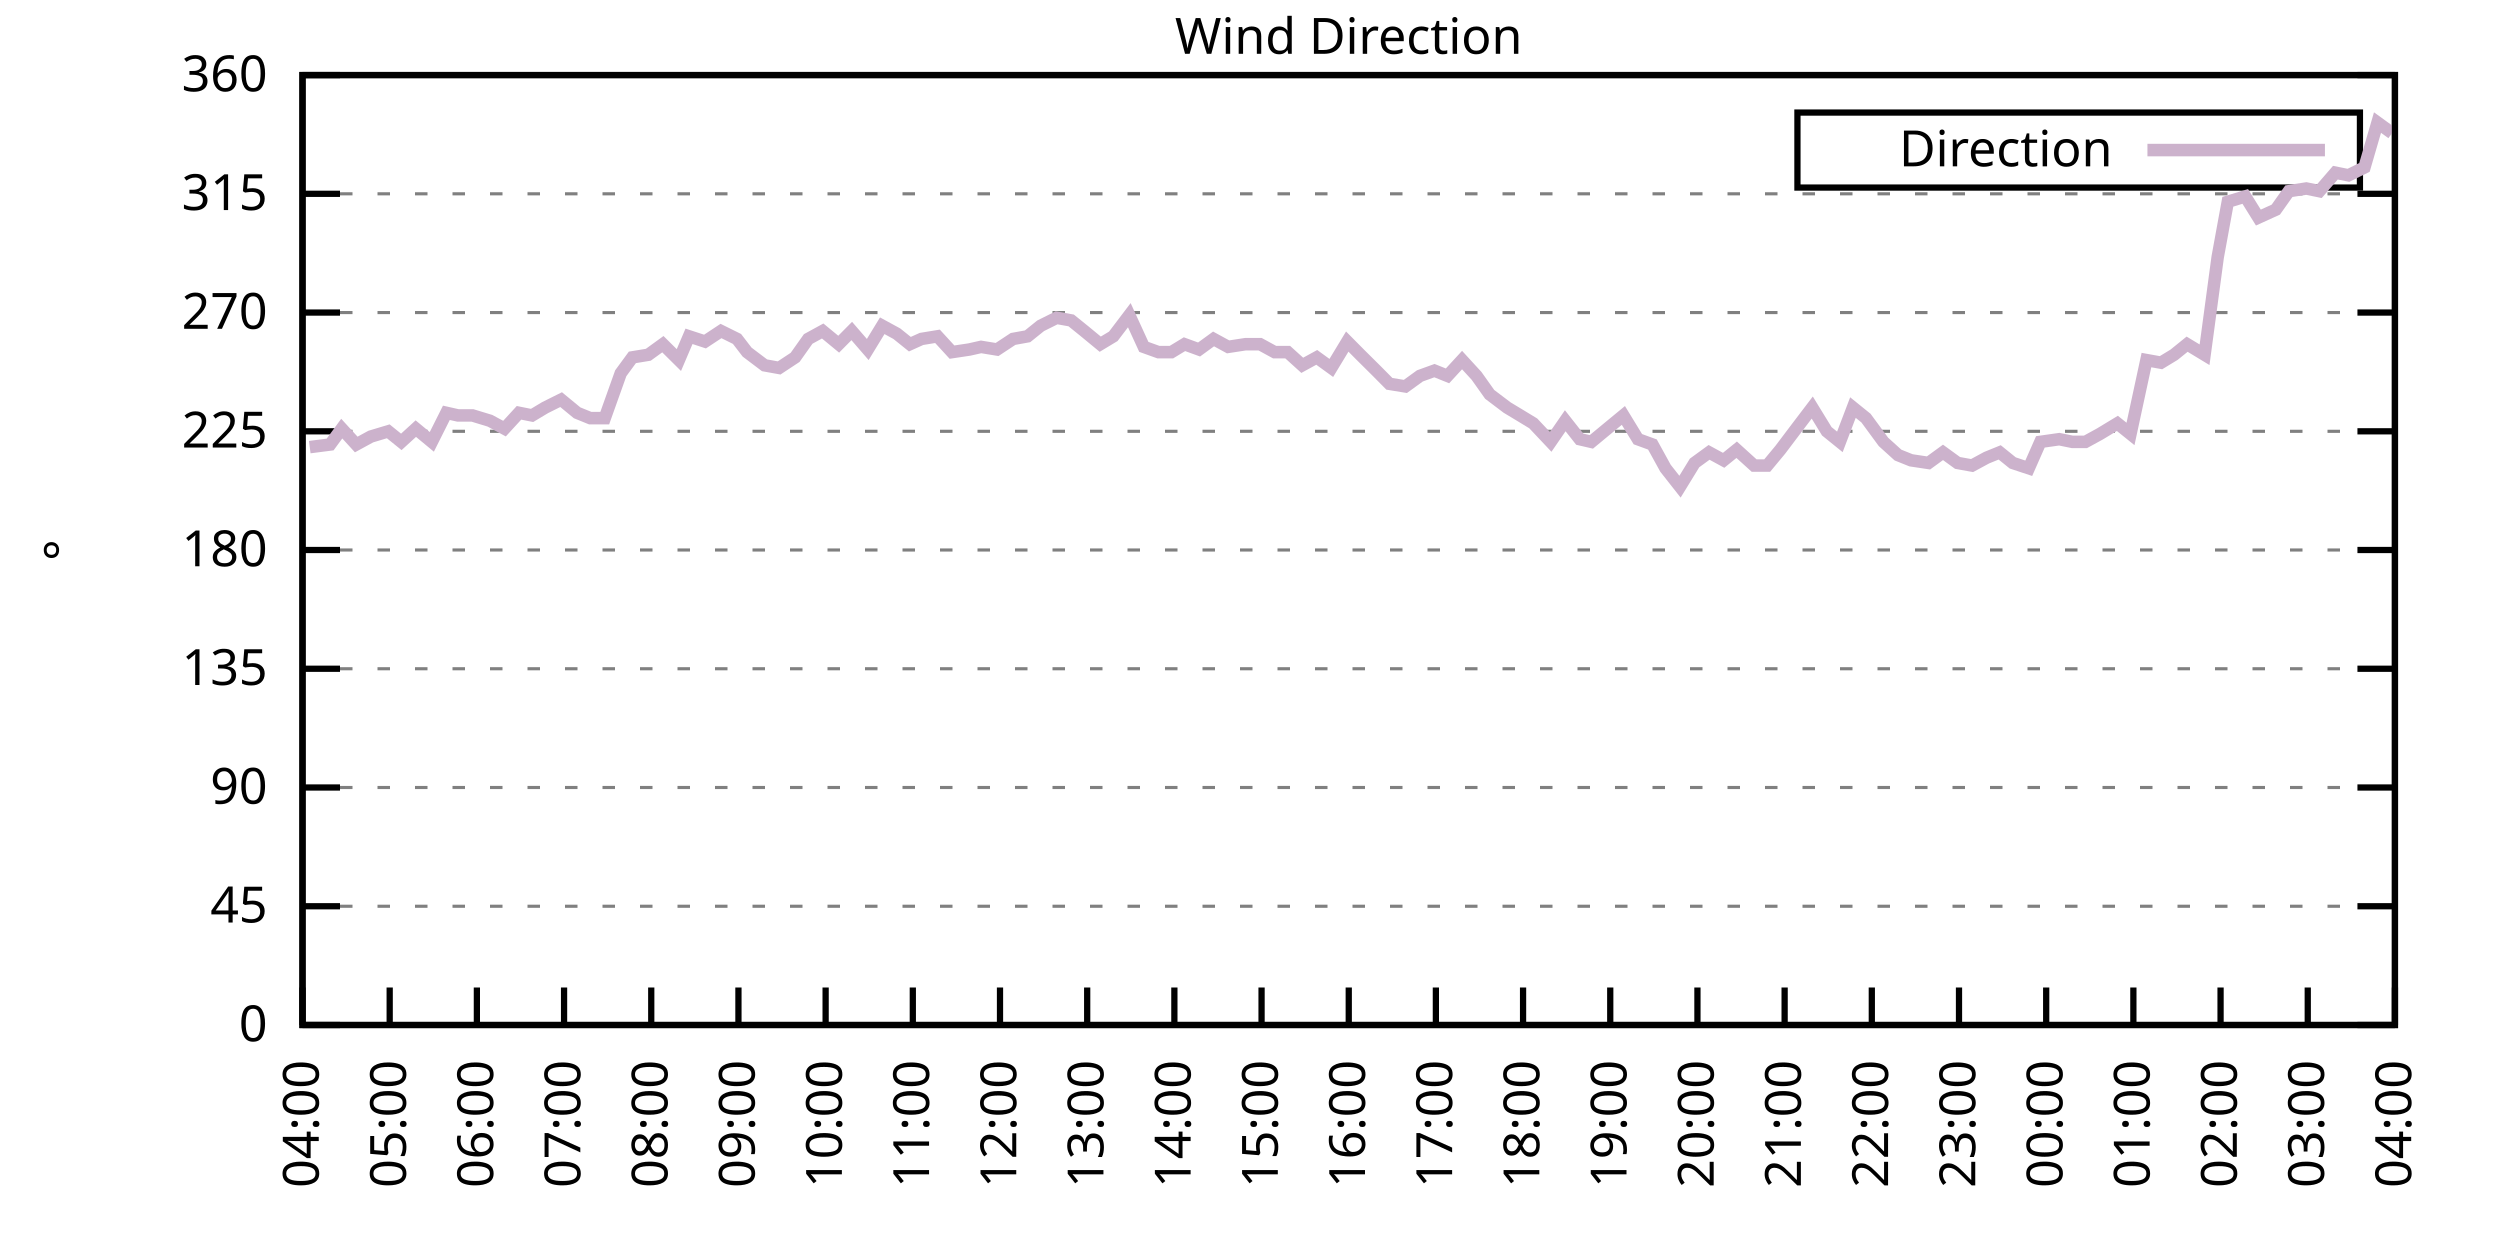
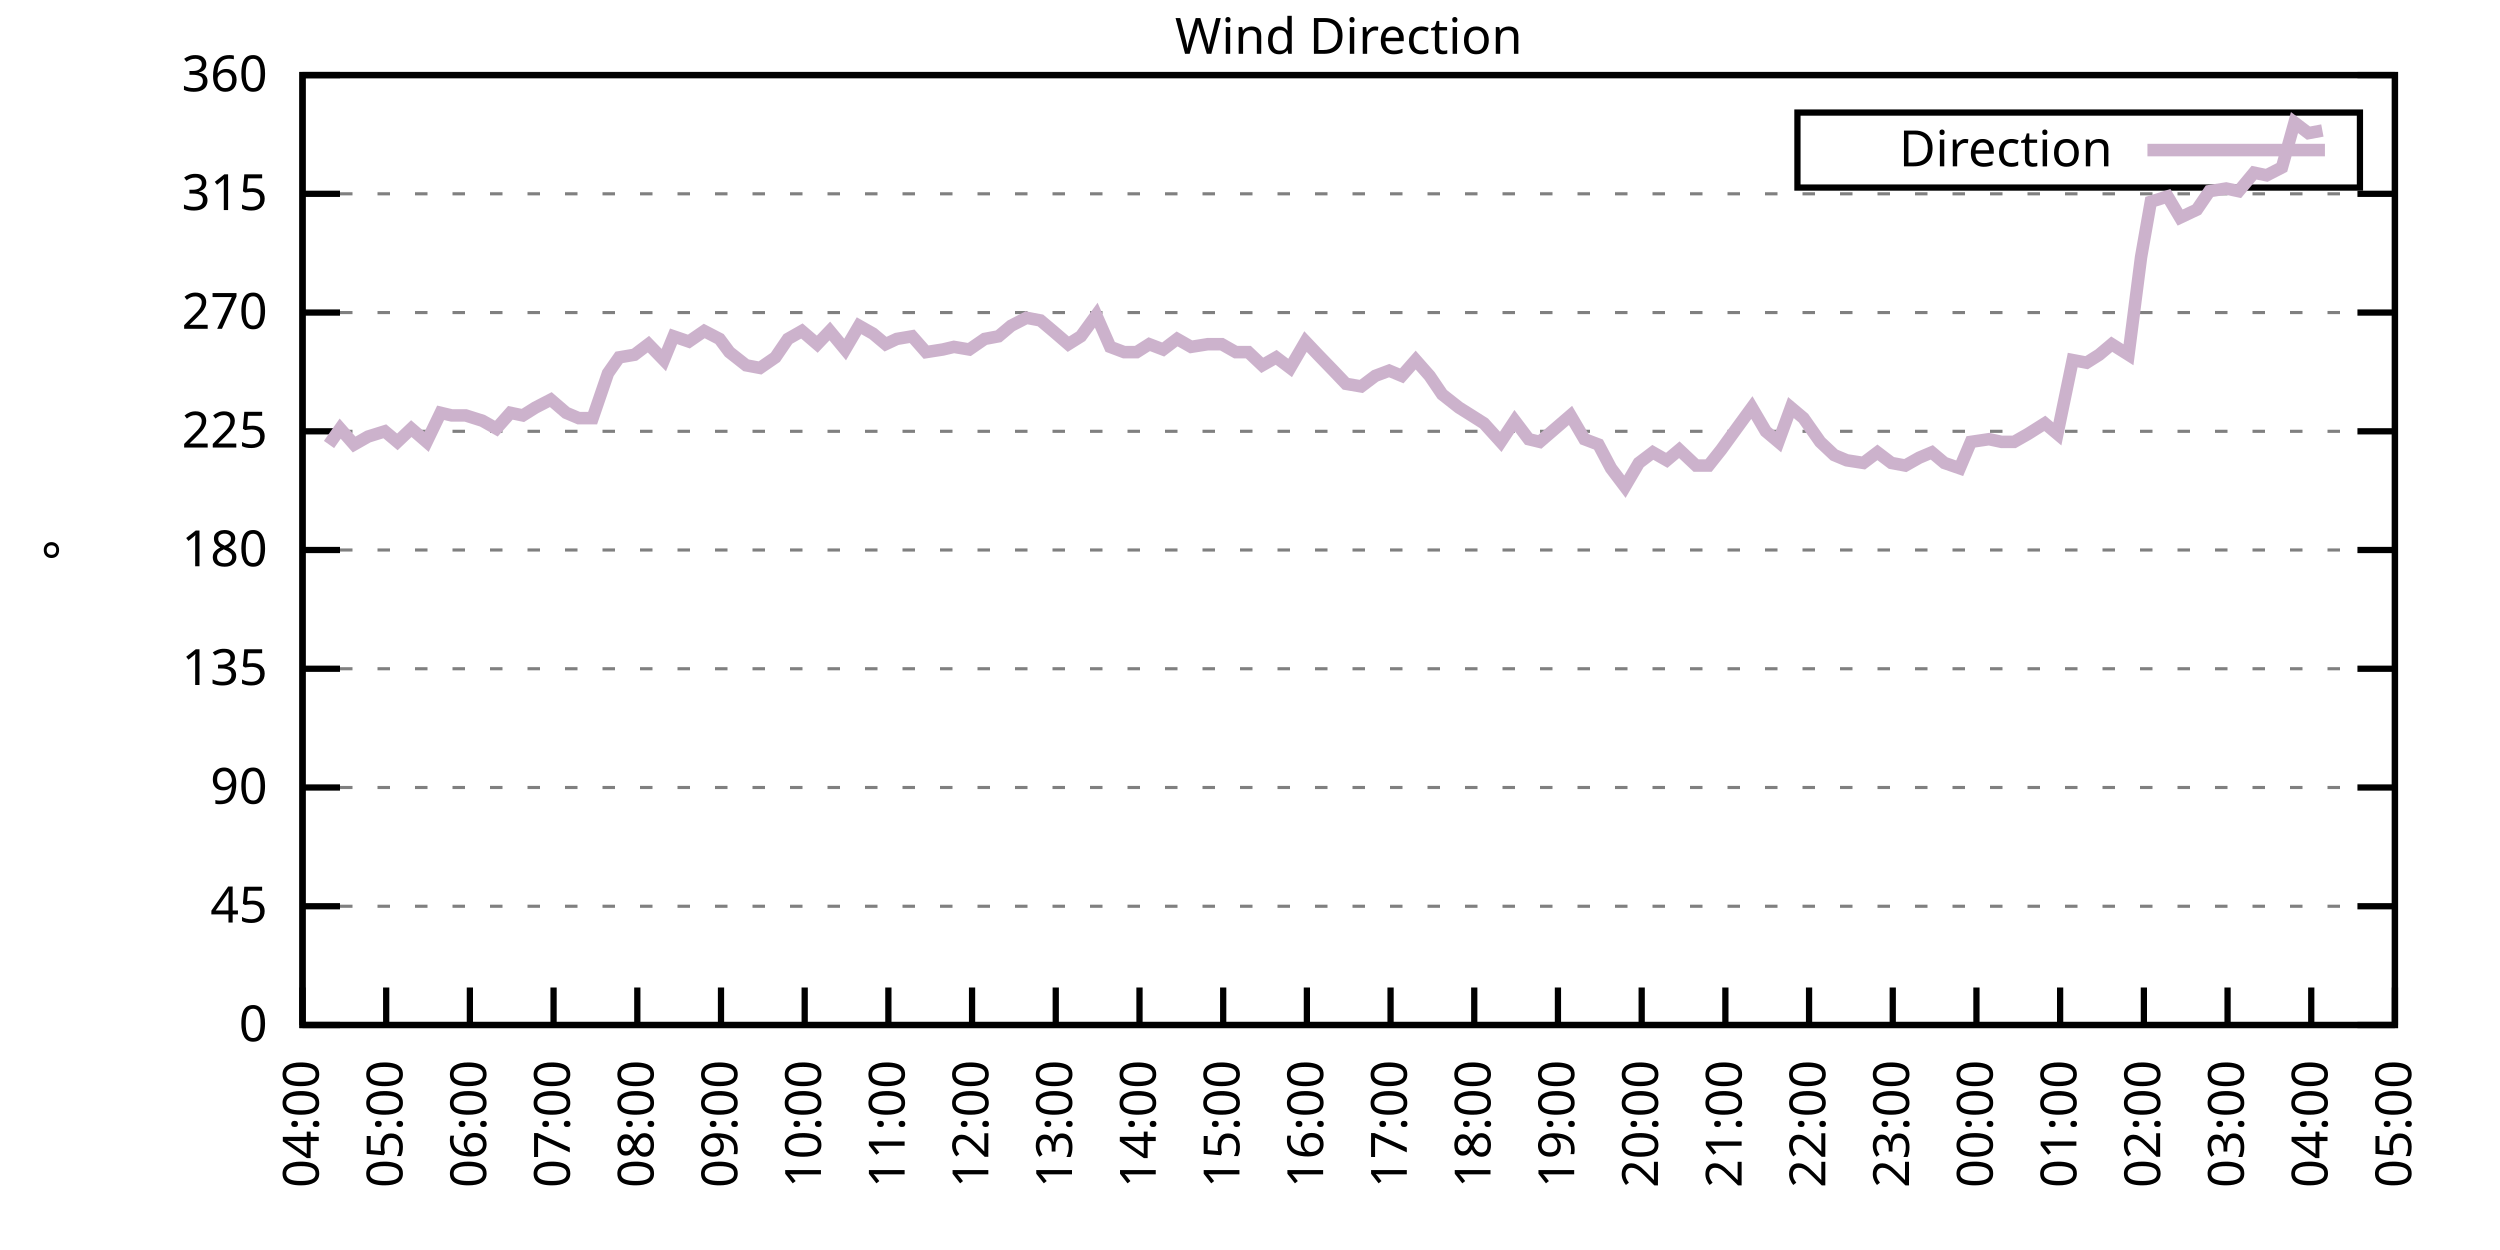
<svg xmlns="http://www.w3.org/2000/svg" xmlns:xlink="http://www.w3.org/1999/xlink" width="400" height="200" viewBox="0 0 400 200">
  <g id="gnuplot_canvas">
    <rect x="0" y="0" width="400" height="200" fill="none" />
    <defs>
      <circle id="gpDot" r="0.5" stroke-width="0.5" stroke="currentColor" />
      <path id="gpPt0" stroke-width="0.333" stroke="currentColor" d="M-1,0 h2 M0,-1 v2" />
      <path id="gpPt1" stroke-width="0.333" stroke="currentColor" d="M-1,-1 L1,1 M1,-1 L-1,1" />
      <path id="gpPt2" stroke-width="0.333" stroke="currentColor" d="M-1,0 L1,0 M0,-1 L0,1 M-1,-1 L1,1 M-1,1 L1,-1" />
      <rect id="gpPt3" stroke-width="0.333" stroke="currentColor" x="-1" y="-1" width="2" height="2" />
      <rect id="gpPt4" stroke-width="0.333" stroke="currentColor" fill="currentColor" x="-1" y="-1" width="2" height="2" />
      <circle id="gpPt5" stroke-width="0.333" stroke="currentColor" cx="0" cy="0" r="1" />
      <use xlink:href="#gpPt5" id="gpPt6" fill="currentColor" stroke="none" />
      <path id="gpPt7" stroke-width="0.333" stroke="currentColor" d="M0,-1.33 L-1.33,0.67 L1.33,0.67 z" />
      <use xlink:href="#gpPt7" id="gpPt8" fill="currentColor" stroke="none" />
      <use xlink:href="#gpPt7" id="gpPt9" stroke="currentColor" transform="rotate(180)" />
      <use xlink:href="#gpPt9" id="gpPt10" fill="currentColor" stroke="none" />
      <use xlink:href="#gpPt3" id="gpPt11" stroke="currentColor" transform="rotate(45)" />
      <use xlink:href="#gpPt11" id="gpPt12" fill="currentColor" stroke="none" />
      <path id="gpPt13" stroke-width="0.333" stroke="currentColor" d="M0,1.330 L1.265,0.411 L0.782,-1.067 L-0.782,-1.076 L-1.265,0.411 z" />
      <use xlink:href="#gpPt13" id="gpPt14" fill="currentColor" stroke="none" />
      <filter id="textbox" filterUnits="objectBoundingBox" x="0" y="0" height="1" width="1">
        <feFlood flood-color="white" flood-opacity="1" result="bgnd" />
        <feComposite in="SourceGraphic" in2="bgnd" operator="atop" />
      </filter>
      <filter id="greybox" filterUnits="objectBoundingBox" x="0" y="0" height="1" width="1">
        <feFlood flood-color="lightgrey" flood-opacity="1" result="grey" />
        <feComposite in="SourceGraphic" in2="grey" operator="atop" />
      </filter>
    </defs>
    <g fill="none" color="white" stroke="currentColor" stroke-width="1.00" stroke-linecap="butt" stroke-linejoin="miter">
</g>
    <g fill="none" color="black" stroke="currentColor" stroke-width="1.00" stroke-linecap="butt" stroke-linejoin="miter">
      <g stroke="none" shape-rendering="crispEdges">
        <polygon fill="rgb(255, 255, 255)" points="48.40,164.00 383.18,164.00 383.18,12.02 48.40,12.02 " />
      </g>
    </g>
    <g fill="none" color="black" stroke="currentColor" stroke-width="1.00" stroke-linecap="butt" stroke-linejoin="miter">
</g>
    <g fill="none" color="black" stroke="black" stroke-width="0.50" stroke-linecap="butt" stroke-linejoin="miter">
</g>
    <g fill="none" color="gray" stroke="currentColor" stroke-width="0.50" stroke-linecap="butt" stroke-linejoin="miter">
      <path stroke="gray" stroke-dasharray="2,4" class="gridline" d="M48.40,164.00 L383.19,164.00  " />
    </g>
    <g fill="none" color="gray" stroke="gray" stroke-width="1.00" stroke-linecap="butt" stroke-linejoin="miter">
</g>
    <g fill="none" color="black" stroke="currentColor" stroke-width="1.00" stroke-linecap="butt" stroke-linejoin="miter">
      <path stroke="black" d="M48.40,164.00 L54.40,164.00 M383.19,164.00 L377.19,164.00  " />
      <g transform="translate(42.80,166.60)" stroke="none" fill="black" font-family="Sans" font-size="8.00" text-anchor="end">
        <text>
          <tspan font-family="Sans"> 0</tspan>
        </text>
      </g>
    </g>
    <g fill="none" color="black" stroke="currentColor" stroke-width="1.00" stroke-linecap="butt" stroke-linejoin="miter">
</g>
    <g fill="none" color="black" stroke="black" stroke-width="0.50" stroke-linecap="butt" stroke-linejoin="miter">
</g>
    <g fill="none" color="gray" stroke="currentColor" stroke-width="0.50" stroke-linecap="butt" stroke-linejoin="miter">
      <path stroke="gray" stroke-dasharray="2,4" class="gridline" d="M48.40,145.00 L383.19,145.00  " />
    </g>
    <g fill="none" color="gray" stroke="gray" stroke-width="1.00" stroke-linecap="butt" stroke-linejoin="miter">
</g>
    <g fill="none" color="black" stroke="currentColor" stroke-width="1.00" stroke-linecap="butt" stroke-linejoin="miter">
      <path stroke="black" d="M48.40,145.00 L54.40,145.00 M383.19,145.00 L377.19,145.00  " />
      <g transform="translate(42.80,147.60)" stroke="none" fill="black" font-family="Sans" font-size="8.00" text-anchor="end">
        <text>
          <tspan font-family="Sans"> 45</tspan>
        </text>
      </g>
    </g>
    <g fill="none" color="black" stroke="currentColor" stroke-width="1.00" stroke-linecap="butt" stroke-linejoin="miter">
</g>
    <g fill="none" color="black" stroke="black" stroke-width="0.50" stroke-linecap="butt" stroke-linejoin="miter">
</g>
    <g fill="none" color="gray" stroke="currentColor" stroke-width="0.50" stroke-linecap="butt" stroke-linejoin="miter">
      <path stroke="gray" stroke-dasharray="2,4" class="gridline" d="M48.40,126.00 L383.19,126.00  " />
    </g>
    <g fill="none" color="gray" stroke="gray" stroke-width="1.00" stroke-linecap="butt" stroke-linejoin="miter">
</g>
    <g fill="none" color="black" stroke="currentColor" stroke-width="1.00" stroke-linecap="butt" stroke-linejoin="miter">
      <path stroke="black" d="M48.40,126.00 L54.40,126.00 M383.19,126.00 L377.19,126.00  " />
      <g transform="translate(42.80,128.60)" stroke="none" fill="black" font-family="Sans" font-size="8.00" text-anchor="end">
        <text>
          <tspan font-family="Sans"> 90</tspan>
        </text>
      </g>
    </g>
    <g fill="none" color="black" stroke="currentColor" stroke-width="1.00" stroke-linecap="butt" stroke-linejoin="miter">
</g>
    <g fill="none" color="black" stroke="black" stroke-width="0.50" stroke-linecap="butt" stroke-linejoin="miter">
</g>
    <g fill="none" color="gray" stroke="currentColor" stroke-width="0.50" stroke-linecap="butt" stroke-linejoin="miter">
      <path stroke="gray" stroke-dasharray="2,4" class="gridline" d="M48.40,107.00 L383.19,107.00  " />
    </g>
    <g fill="none" color="gray" stroke="gray" stroke-width="1.00" stroke-linecap="butt" stroke-linejoin="miter">
</g>
    <g fill="none" color="black" stroke="currentColor" stroke-width="1.00" stroke-linecap="butt" stroke-linejoin="miter">
      <path stroke="black" d="M48.40,107.00 L54.40,107.00 M383.19,107.00 L377.19,107.00  " />
      <g transform="translate(42.80,109.60)" stroke="none" fill="black" font-family="Sans" font-size="8.00" text-anchor="end">
        <text>
          <tspan font-family="Sans"> 135</tspan>
        </text>
      </g>
    </g>
    <g fill="none" color="black" stroke="currentColor" stroke-width="1.00" stroke-linecap="butt" stroke-linejoin="miter">
</g>
    <g fill="none" color="black" stroke="black" stroke-width="0.50" stroke-linecap="butt" stroke-linejoin="miter">
</g>
    <g fill="none" color="gray" stroke="currentColor" stroke-width="0.50" stroke-linecap="butt" stroke-linejoin="miter">
      <path stroke="gray" stroke-dasharray="2,4" class="gridline" d="M48.40,88.00 L383.19,88.00  " />
    </g>
    <g fill="none" color="gray" stroke="gray" stroke-width="1.00" stroke-linecap="butt" stroke-linejoin="miter">
</g>
    <g fill="none" color="black" stroke="currentColor" stroke-width="1.00" stroke-linecap="butt" stroke-linejoin="miter">
      <path stroke="black" d="M48.40,88.00 L54.40,88.00 M383.19,88.00 L377.19,88.00  " />
      <g transform="translate(42.80,90.60)" stroke="none" fill="black" font-family="Sans" font-size="8.00" text-anchor="end">
        <text>
          <tspan font-family="Sans"> 180</tspan>
        </text>
      </g>
    </g>
    <g fill="none" color="black" stroke="currentColor" stroke-width="1.00" stroke-linecap="butt" stroke-linejoin="miter">
</g>
    <g fill="none" color="black" stroke="black" stroke-width="0.50" stroke-linecap="butt" stroke-linejoin="miter">
</g>
    <g fill="none" color="gray" stroke="currentColor" stroke-width="0.50" stroke-linecap="butt" stroke-linejoin="miter">
      <path stroke="gray" stroke-dasharray="2,4" class="gridline" d="M48.40,69.01 L383.19,69.01  " />
    </g>
    <g fill="none" color="gray" stroke="gray" stroke-width="1.00" stroke-linecap="butt" stroke-linejoin="miter">
</g>
    <g fill="none" color="black" stroke="currentColor" stroke-width="1.00" stroke-linecap="butt" stroke-linejoin="miter">
      <path stroke="black" d="M48.40,69.01 L54.40,69.01 M383.19,69.01 L377.19,69.01  " />
      <g transform="translate(42.80,71.61)" stroke="none" fill="black" font-family="Sans" font-size="8.00" text-anchor="end">
        <text>
          <tspan font-family="Sans"> 225</tspan>
        </text>
      </g>
    </g>
    <g fill="none" color="black" stroke="currentColor" stroke-width="1.00" stroke-linecap="butt" stroke-linejoin="miter">
</g>
    <g fill="none" color="black" stroke="black" stroke-width="0.50" stroke-linecap="butt" stroke-linejoin="miter">
</g>
    <g fill="none" color="gray" stroke="currentColor" stroke-width="0.50" stroke-linecap="butt" stroke-linejoin="miter">
      <path stroke="gray" stroke-dasharray="2,4" class="gridline" d="M48.40,50.01 L383.19,50.01  " />
    </g>
    <g fill="none" color="gray" stroke="gray" stroke-width="1.00" stroke-linecap="butt" stroke-linejoin="miter">
</g>
    <g fill="none" color="black" stroke="currentColor" stroke-width="1.00" stroke-linecap="butt" stroke-linejoin="miter">
      <path stroke="black" d="M48.40,50.01 L54.40,50.01 M383.19,50.01 L377.19,50.01  " />
      <g transform="translate(42.80,52.61)" stroke="none" fill="black" font-family="Sans" font-size="8.00" text-anchor="end">
        <text>
          <tspan font-family="Sans"> 270</tspan>
        </text>
      </g>
    </g>
    <g fill="none" color="black" stroke="currentColor" stroke-width="1.00" stroke-linecap="butt" stroke-linejoin="miter">
</g>
    <g fill="none" color="black" stroke="black" stroke-width="0.50" stroke-linecap="butt" stroke-linejoin="miter">
</g>
    <g fill="none" color="gray" stroke="currentColor" stroke-width="0.50" stroke-linecap="butt" stroke-linejoin="miter">
      <path stroke="gray" stroke-dasharray="2,4" class="gridline" d="M48.40,31.01 L383.19,31.01  " />
    </g>
    <g fill="none" color="gray" stroke="gray" stroke-width="1.00" stroke-linecap="butt" stroke-linejoin="miter">
</g>
    <g fill="none" color="black" stroke="currentColor" stroke-width="1.00" stroke-linecap="butt" stroke-linejoin="miter">
      <path stroke="black" d="M48.40,31.01 L54.40,31.01 M383.19,31.01 L377.19,31.01  " />
      <g transform="translate(42.80,33.61)" stroke="none" fill="black" font-family="Sans" font-size="8.00" text-anchor="end">
        <text>
          <tspan font-family="Sans"> 315</tspan>
        </text>
      </g>
    </g>
    <g fill="none" color="black" stroke="currentColor" stroke-width="1.00" stroke-linecap="butt" stroke-linejoin="miter">
</g>
    <g fill="none" color="black" stroke="black" stroke-width="0.50" stroke-linecap="butt" stroke-linejoin="miter">
</g>
    <g fill="none" color="gray" stroke="currentColor" stroke-width="0.50" stroke-linecap="butt" stroke-linejoin="miter">
      <path stroke="gray" stroke-dasharray="2,4" class="gridline" d="M48.40,12.01 L383.19,12.01  " />
    </g>
    <g fill="none" color="gray" stroke="gray" stroke-width="1.00" stroke-linecap="butt" stroke-linejoin="miter">
</g>
    <g fill="none" color="black" stroke="currentColor" stroke-width="1.00" stroke-linecap="butt" stroke-linejoin="miter">
      <path stroke="black" d="M48.40,12.01 L54.40,12.01 M383.19,12.01 L377.19,12.01  " />
      <g transform="translate(42.80,14.61)" stroke="none" fill="black" font-family="Sans" font-size="8.00" text-anchor="end">
        <text>
          <tspan font-family="Sans"> 360</tspan>
        </text>
      </g>
    </g>
    <g fill="none" color="black" stroke="currentColor" stroke-width="1.00" stroke-linecap="butt" stroke-linejoin="miter">
      <path stroke="black" d="M48.40,164.00 L48.40,158.00  " />
      <g transform="translate(51.00,169.60) rotate(270.00)" stroke="none" fill="black" font-family="Sans" font-size="8.00" text-anchor="end">
        <text>
          <tspan font-family="Sans">04:00</tspan>
        </text>
      </g>
    </g>
    <g fill="none" color="black" stroke="currentColor" stroke-width="1.00" stroke-linecap="butt" stroke-linejoin="miter">
-       <path stroke="black" d="M62.35,164.00 L62.35,158.00  " />
-       <g transform="translate(64.95,169.60) rotate(270.00)" stroke="none" fill="black" font-family="Sans" font-size="8.00" text-anchor="end">
+       <path stroke="black" d="M61.79,164.00 L61.79,158.00  " />
+       <g transform="translate(64.39,169.60) rotate(270.00)" stroke="none" fill="black" font-family="Sans" font-size="8.00" text-anchor="end">
        <text>
          <tspan font-family="Sans">05:00</tspan>
        </text>
      </g>
    </g>
    <g fill="none" color="black" stroke="currentColor" stroke-width="1.00" stroke-linecap="butt" stroke-linejoin="miter">
-       <path stroke="black" d="M76.30,164.00 L76.30,158.00  " />
-       <g transform="translate(78.90,169.60) rotate(270.00)" stroke="none" fill="black" font-family="Sans" font-size="8.00" text-anchor="end">
+       <path stroke="black" d="M75.18,164.00 L75.18,158.00  " />
+       <g transform="translate(77.78,169.60) rotate(270.00)" stroke="none" fill="black" font-family="Sans" font-size="8.00" text-anchor="end">
        <text>
          <tspan font-family="Sans">06:00</tspan>
        </text>
      </g>
    </g>
    <g fill="none" color="black" stroke="currentColor" stroke-width="1.00" stroke-linecap="butt" stroke-linejoin="miter">
-       <path stroke="black" d="M90.25,164.00 L90.25,158.00  " />
-       <g transform="translate(92.85,169.60) rotate(270.00)" stroke="none" fill="black" font-family="Sans" font-size="8.00" text-anchor="end">
+       <path stroke="black" d="M88.57,164.00 L88.57,158.00  " />
+       <g transform="translate(91.17,169.60) rotate(270.00)" stroke="none" fill="black" font-family="Sans" font-size="8.00" text-anchor="end">
        <text>
          <tspan font-family="Sans">07:00</tspan>
        </text>
      </g>
    </g>
    <g fill="none" color="black" stroke="currentColor" stroke-width="1.00" stroke-linecap="butt" stroke-linejoin="miter">
-       <path stroke="black" d="M104.20,164.00 L104.20,158.00  " />
-       <g transform="translate(106.80,169.60) rotate(270.00)" stroke="none" fill="black" font-family="Sans" font-size="8.00" text-anchor="end">
+       <path stroke="black" d="M101.97,164.00 L101.97,158.00  " />
+       <g transform="translate(104.57,169.60) rotate(270.00)" stroke="none" fill="black" font-family="Sans" font-size="8.00" text-anchor="end">
        <text>
          <tspan font-family="Sans">08:00</tspan>
        </text>
      </g>
    </g>
    <g fill="none" color="black" stroke="currentColor" stroke-width="1.00" stroke-linecap="butt" stroke-linejoin="miter">
-       <path stroke="black" d="M118.15,164.00 L118.15,158.00  " />
-       <g transform="translate(120.75,169.60) rotate(270.00)" stroke="none" fill="black" font-family="Sans" font-size="8.00" text-anchor="end">
+       <path stroke="black" d="M115.36,164.00 L115.36,158.00  " />
+       <g transform="translate(117.96,169.60) rotate(270.00)" stroke="none" fill="black" font-family="Sans" font-size="8.00" text-anchor="end">
        <text>
          <tspan font-family="Sans">09:00</tspan>
        </text>
      </g>
    </g>
    <g fill="none" color="black" stroke="currentColor" stroke-width="1.00" stroke-linecap="butt" stroke-linejoin="miter">
-       <path stroke="black" d="M132.10,164.00 L132.10,158.00  " />
-       <g transform="translate(134.70,169.60) rotate(270.00)" stroke="none" fill="black" font-family="Sans" font-size="8.00" text-anchor="end">
+       <path stroke="black" d="M128.75,164.00 L128.75,158.00  " />
+       <g transform="translate(131.35,169.60) rotate(270.00)" stroke="none" fill="black" font-family="Sans" font-size="8.00" text-anchor="end">
        <text>
          <tspan font-family="Sans">10:00</tspan>
        </text>
      </g>
    </g>
    <g fill="none" color="black" stroke="currentColor" stroke-width="1.00" stroke-linecap="butt" stroke-linejoin="miter">
-       <path stroke="black" d="M146.05,164.00 L146.05,158.00  " />
-       <g transform="translate(148.65,169.60) rotate(270.00)" stroke="none" fill="black" font-family="Sans" font-size="8.00" text-anchor="end">
+       <path stroke="black" d="M142.14,164.00 L142.14,158.00  " />
+       <g transform="translate(144.74,169.60) rotate(270.00)" stroke="none" fill="black" font-family="Sans" font-size="8.00" text-anchor="end">
        <text>
          <tspan font-family="Sans">11:00</tspan>
        </text>
      </g>
    </g>
    <g fill="none" color="black" stroke="currentColor" stroke-width="1.00" stroke-linecap="butt" stroke-linejoin="miter">
-       <path stroke="black" d="M160.00,164.00 L160.00,158.00  " />
-       <g transform="translate(162.60,169.60) rotate(270.00)" stroke="none" fill="black" font-family="Sans" font-size="8.00" text-anchor="end">
+       <path stroke="black" d="M155.53,164.00 L155.53,158.00  " />
+       <g transform="translate(158.13,169.60) rotate(270.00)" stroke="none" fill="black" font-family="Sans" font-size="8.00" text-anchor="end">
        <text>
          <tspan font-family="Sans">12:00</tspan>
        </text>
      </g>
    </g>
    <g fill="none" color="black" stroke="currentColor" stroke-width="1.00" stroke-linecap="butt" stroke-linejoin="miter">
-       <path stroke="black" d="M173.95,164.00 L173.95,158.00  " />
-       <g transform="translate(176.55,169.60) rotate(270.00)" stroke="none" fill="black" font-family="Sans" font-size="8.00" text-anchor="end">
+       <path stroke="black" d="M168.92,164.00 L168.92,158.00  " />
+       <g transform="translate(171.52,169.60) rotate(270.00)" stroke="none" fill="black" font-family="Sans" font-size="8.00" text-anchor="end">
        <text>
          <tspan font-family="Sans">13:00</tspan>
        </text>
      </g>
    </g>
    <g fill="none" color="black" stroke="currentColor" stroke-width="1.00" stroke-linecap="butt" stroke-linejoin="miter">
-       <path stroke="black" d="M187.90,164.00 L187.90,158.00  " />
-       <g transform="translate(190.50,169.60) rotate(270.00)" stroke="none" fill="black" font-family="Sans" font-size="8.00" text-anchor="end">
+       <path stroke="black" d="M182.32,164.00 L182.32,158.00  " />
+       <g transform="translate(184.92,169.60) rotate(270.00)" stroke="none" fill="black" font-family="Sans" font-size="8.00" text-anchor="end">
        <text>
          <tspan font-family="Sans">14:00</tspan>
        </text>
      </g>
    </g>
    <g fill="none" color="black" stroke="currentColor" stroke-width="1.00" stroke-linecap="butt" stroke-linejoin="miter">
-       <path stroke="black" d="M201.85,164.00 L201.85,158.00  " />
-       <g transform="translate(204.45,169.60) rotate(270.00)" stroke="none" fill="black" font-family="Sans" font-size="8.00" text-anchor="end">
+       <path stroke="black" d="M195.71,164.00 L195.71,158.00  " />
+       <g transform="translate(198.31,169.60) rotate(270.00)" stroke="none" fill="black" font-family="Sans" font-size="8.00" text-anchor="end">
        <text>
          <tspan font-family="Sans">15:00</tspan>
        </text>
      </g>
    </g>
    <g fill="none" color="black" stroke="currentColor" stroke-width="1.00" stroke-linecap="butt" stroke-linejoin="miter">
-       <path stroke="black" d="M215.80,164.00 L215.80,158.00  " />
-       <g transform="translate(218.40,169.60) rotate(270.00)" stroke="none" fill="black" font-family="Sans" font-size="8.00" text-anchor="end">
+       <path stroke="black" d="M209.10,164.00 L209.10,158.00  " />
+       <g transform="translate(211.70,169.60) rotate(270.00)" stroke="none" fill="black" font-family="Sans" font-size="8.00" text-anchor="end">
        <text>
          <tspan font-family="Sans">16:00</tspan>
        </text>
      </g>
    </g>
    <g fill="none" color="black" stroke="currentColor" stroke-width="1.00" stroke-linecap="butt" stroke-linejoin="miter">
-       <path stroke="black" d="M229.74,164.00 L229.74,158.00  " />
-       <g transform="translate(232.34,169.60) rotate(270.00)" stroke="none" fill="black" font-family="Sans" font-size="8.00" text-anchor="end">
+       <path stroke="black" d="M222.49,164.00 L222.49,158.00  " />
+       <g transform="translate(225.09,169.60) rotate(270.00)" stroke="none" fill="black" font-family="Sans" font-size="8.00" text-anchor="end">
        <text>
          <tspan font-family="Sans">17:00</tspan>
        </text>
      </g>
    </g>
    <g fill="none" color="black" stroke="currentColor" stroke-width="1.00" stroke-linecap="butt" stroke-linejoin="miter">
-       <path stroke="black" d="M243.69,164.00 L243.69,158.00  " />
-       <g transform="translate(246.29,169.60) rotate(270.00)" stroke="none" fill="black" font-family="Sans" font-size="8.00" text-anchor="end">
+       <path stroke="black" d="M235.88,164.00 L235.88,158.00  " />
+       <g transform="translate(238.48,169.60) rotate(270.00)" stroke="none" fill="black" font-family="Sans" font-size="8.00" text-anchor="end">
        <text>
          <tspan font-family="Sans">18:00</tspan>
        </text>
      </g>
    </g>
    <g fill="none" color="black" stroke="currentColor" stroke-width="1.00" stroke-linecap="butt" stroke-linejoin="miter">
-       <path stroke="black" d="M257.64,164.00 L257.64,158.00  " />
-       <g transform="translate(260.24,169.60) rotate(270.00)" stroke="none" fill="black" font-family="Sans" font-size="8.00" text-anchor="end">
+       <path stroke="black" d="M249.27,164.00 L249.27,158.00  " />
+       <g transform="translate(251.87,169.60) rotate(270.00)" stroke="none" fill="black" font-family="Sans" font-size="8.00" text-anchor="end">
        <text>
          <tspan font-family="Sans">19:00</tspan>
        </text>
      </g>
    </g>
    <g fill="none" color="black" stroke="currentColor" stroke-width="1.00" stroke-linecap="butt" stroke-linejoin="miter">
-       <path stroke="black" d="M271.59,164.00 L271.59,158.00  " />
-       <g transform="translate(274.19,169.60) rotate(270.00)" stroke="none" fill="black" font-family="Sans" font-size="8.00" text-anchor="end">
+       <path stroke="black" d="M262.67,164.00 L262.67,158.00  " />
+       <g transform="translate(265.27,169.60) rotate(270.00)" stroke="none" fill="black" font-family="Sans" font-size="8.00" text-anchor="end">
        <text>
          <tspan font-family="Sans">20:00</tspan>
        </text>
      </g>
    </g>
    <g fill="none" color="black" stroke="currentColor" stroke-width="1.00" stroke-linecap="butt" stroke-linejoin="miter">
-       <path stroke="black" d="M285.54,164.00 L285.54,158.00  " />
-       <g transform="translate(288.14,169.60) rotate(270.00)" stroke="none" fill="black" font-family="Sans" font-size="8.00" text-anchor="end">
+       <path stroke="black" d="M276.06,164.00 L276.06,158.00  " />
+       <g transform="translate(278.66,169.60) rotate(270.00)" stroke="none" fill="black" font-family="Sans" font-size="8.00" text-anchor="end">
        <text>
          <tspan font-family="Sans">21:00</tspan>
        </text>
      </g>
    </g>
    <g fill="none" color="black" stroke="currentColor" stroke-width="1.00" stroke-linecap="butt" stroke-linejoin="miter">
-       <path stroke="black" d="M299.49,164.00 L299.49,158.00  " />
-       <g transform="translate(302.09,169.60) rotate(270.00)" stroke="none" fill="black" font-family="Sans" font-size="8.00" text-anchor="end">
+       <path stroke="black" d="M289.45,164.00 L289.45,158.00  " />
+       <g transform="translate(292.05,169.60) rotate(270.00)" stroke="none" fill="black" font-family="Sans" font-size="8.00" text-anchor="end">
        <text>
          <tspan font-family="Sans">22:00</tspan>
        </text>
      </g>
    </g>
    <g fill="none" color="black" stroke="currentColor" stroke-width="1.00" stroke-linecap="butt" stroke-linejoin="miter">
-       <path stroke="black" d="M313.44,164.00 L313.44,158.00  " />
-       <g transform="translate(316.04,169.60) rotate(270.00)" stroke="none" fill="black" font-family="Sans" font-size="8.00" text-anchor="end">
+       <path stroke="black" d="M302.84,164.00 L302.84,158.00  " />
+       <g transform="translate(305.44,169.60) rotate(270.00)" stroke="none" fill="black" font-family="Sans" font-size="8.00" text-anchor="end">
        <text>
          <tspan font-family="Sans">23:00</tspan>
        </text>
      </g>
    </g>
    <g fill="none" color="black" stroke="currentColor" stroke-width="1.00" stroke-linecap="butt" stroke-linejoin="miter">
-       <path stroke="black" d="M327.39,164.00 L327.39,158.00  " />
-       <g transform="translate(329.99,169.60) rotate(270.00)" stroke="none" fill="black" font-family="Sans" font-size="8.00" text-anchor="end">
+       <path stroke="black" d="M316.23,164.00 L316.23,158.00  " />
+       <g transform="translate(318.83,169.60) rotate(270.00)" stroke="none" fill="black" font-family="Sans" font-size="8.00" text-anchor="end">
        <text>
          <tspan font-family="Sans">00:00</tspan>
        </text>
      </g>
    </g>
    <g fill="none" color="black" stroke="currentColor" stroke-width="1.00" stroke-linecap="butt" stroke-linejoin="miter">
-       <path stroke="black" d="M341.34,164.00 L341.34,158.00  " />
-       <g transform="translate(343.94,169.60) rotate(270.00)" stroke="none" fill="black" font-family="Sans" font-size="8.00" text-anchor="end">
+       <path stroke="black" d="M329.62,164.00 L329.62,158.00  " />
+       <g transform="translate(332.22,169.60) rotate(270.00)" stroke="none" fill="black" font-family="Sans" font-size="8.00" text-anchor="end">
        <text>
          <tspan font-family="Sans">01:00</tspan>
        </text>
      </g>
    </g>
    <g fill="none" color="black" stroke="currentColor" stroke-width="1.00" stroke-linecap="butt" stroke-linejoin="miter">
-       <path stroke="black" d="M355.29,164.00 L355.29,158.00  " />
-       <g transform="translate(357.89,169.60) rotate(270.00)" stroke="none" fill="black" font-family="Sans" font-size="8.00" text-anchor="end">
+       <path stroke="black" d="M343.02,164.00 L343.02,158.00  " />
+       <g transform="translate(345.62,169.60) rotate(270.00)" stroke="none" fill="black" font-family="Sans" font-size="8.00" text-anchor="end">
        <text>
          <tspan font-family="Sans">02:00</tspan>
        </text>
      </g>
    </g>
    <g fill="none" color="black" stroke="currentColor" stroke-width="1.00" stroke-linecap="butt" stroke-linejoin="miter">
-       <path stroke="black" d="M369.24,164.00 L369.24,158.00  " />
-       <g transform="translate(371.84,169.60) rotate(270.00)" stroke="none" fill="black" font-family="Sans" font-size="8.00" text-anchor="end">
+       <path stroke="black" d="M356.41,164.00 L356.41,158.00  " />
+       <g transform="translate(359.01,169.60) rotate(270.00)" stroke="none" fill="black" font-family="Sans" font-size="8.00" text-anchor="end">
        <text>
          <tspan font-family="Sans">03:00</tspan>
+         </text>
+       </g>
+     </g>
+     <g fill="none" color="black" stroke="currentColor" stroke-width="1.00" stroke-linecap="butt" stroke-linejoin="miter">
+       <path stroke="black" d="M369.80,164.00 L369.80,158.00  " />
+       <g transform="translate(372.40,169.60) rotate(270.00)" stroke="none" fill="black" font-family="Sans" font-size="8.00" text-anchor="end">
+         <text>
+           <tspan font-family="Sans">04:00</tspan>
        </text>
      </g>
    </g>
    <g fill="none" color="black" stroke="currentColor" stroke-width="1.00" stroke-linecap="butt" stroke-linejoin="miter">
      <path stroke="black" d="M383.19,164.00 L383.19,158.00  " />
      <g transform="translate(385.79,169.60) rotate(270.00)" stroke="none" fill="black" font-family="Sans" font-size="8.00" text-anchor="end">
        <text>
-           <tspan font-family="Sans">04:00</tspan>
+           <tspan font-family="Sans">05:00</tspan>
        </text>
      </g>
    </g>
    <g fill="none" color="black" stroke="currentColor" stroke-width="1.00" stroke-linecap="butt" stroke-linejoin="miter">
</g>
    <g fill="none" color="black" stroke="currentColor" stroke-width="1.00" stroke-linecap="butt" stroke-linejoin="miter">
      <path stroke="black" d="M48.40,12.01 L48.40,164.00 L383.19,164.00 L383.19,12.01 L48.40,12.01 Z  " />
    </g>
    <g fill="none" color="black" stroke="currentColor" stroke-width="1.00" stroke-linecap="butt" stroke-linejoin="miter">
</g>
    <g fill="none" color="black" stroke="currentColor" stroke-width="1.00" stroke-linecap="butt" stroke-linejoin="miter">
      <path stroke="black" d="M287.59,30.01 L287.59,18.01 L377.59,18.01 L377.59,30.01 L287.59,30.01 Z  " />
    </g>
    <g id="Wind_direction_plot_1">
      <g fill="none" color="white" stroke="black" stroke-width="2.00" stroke-linecap="butt" stroke-linejoin="miter">
</g>
      <g fill="none" color="black" stroke="currentColor" stroke-width="2.00" stroke-linecap="butt" stroke-linejoin="miter">
        <g transform="translate(337.99,26.61)" stroke="none" fill="black" font-family="Sans" font-size="8.00" text-anchor="end">
          <text>
            <tspan font-family="Sans">Direction</tspan>
          </text>
        </g>
      </g>
      <g fill="none" color="black" stroke="currentColor" stroke-width="2.00" stroke-linecap="butt" stroke-linejoin="miter">
-         <path stroke="rgb(204, 178, 204)" d="M343.59,24.01 L371.99,24.01 M49.56,71.54 L52.82,71.12 L54.68,68.58 L57.00,71.12 L59.33,69.85 L62.12,69.01   L64.21,70.70 L66.53,68.58 L69.09,70.70 L71.42,66.05 L73.28,66.47 L75.60,66.47 L78.39,67.32 L80.72,68.58   L83.04,66.05 L85.13,66.47 L87.23,65.21 L89.78,63.94 L92.34,66.05 L94.43,66.90 L96.76,66.90 L99.32,59.72   L101.18,57.18 L103.73,56.76 L106.06,55.07 L108.62,57.61 L110.24,53.81 L112.80,54.65 L115.36,52.96 L117.92,54.23   L119.54,56.34 L122.33,58.45 L124.66,58.87 L127.22,57.18 L129.31,54.23 L131.63,52.96 L134.19,55.07 L136.28,52.96   L138.84,55.92 L141.16,52.12 L143.49,53.39 L145.58,55.07 L147.44,54.23 L150.00,53.81 L152.32,56.34 L155.11,55.92   L156.97,55.50 L159.53,55.92 L162.09,54.23 L164.41,53.81 L166.51,52.12 L169.06,50.85 L171.39,51.27 L173.48,52.96   L176.04,55.07 L178.13,53.81 L180.69,50.43 L183.01,55.50 L185.34,56.34 L187.43,56.34 L189.52,55.07 L191.85,55.92   L194.17,54.23 L196.50,55.50 L199.29,55.07 L201.61,55.07 L203.94,56.34 L206.03,56.34 L208.36,58.45 L210.68,57.18   L213.01,58.87 L215.56,54.65 L217.65,56.76 L220.21,59.30 L222.30,61.41 L224.86,61.83 L227.19,60.14 L229.51,59.30   L231.60,60.14 L233.93,57.61 L236.25,60.14 L238.35,63.10 L241.14,65.21 L243.23,66.47 L245.32,67.74 L248.11,70.70   L250.44,67.32 L252.76,70.27 L254.62,70.70 L257.18,68.58 L259.74,66.47 L262.06,70.27 L264.39,71.12 L266.48,74.92   L268.80,77.87 L271.13,74.07 L273.45,72.38 L275.78,73.65 L277.87,71.96 L280.66,74.49 L282.75,74.49 L284.85,71.96   L287.40,68.58 L289.96,65.21 L292.29,69.01 L294.38,70.70 L296.47,65.21 L298.56,66.90 L301.35,70.70 L303.68,72.81   L305.77,73.65 L308.56,74.07 L310.88,72.38 L313.21,74.07 L315.53,74.49 L317.86,73.23 L319.95,72.38 L322.04,74.07   L324.60,74.92 L326.46,70.70 L329.48,70.27 L331.58,70.70 L333.67,70.70 L335.99,69.43 L338.78,67.74 L340.88,69.43   L343.43,57.61 L345.76,58.03 L347.85,56.76 L349.94,55.07 L352.73,56.76 L354.83,41.14 L356.45,32.28 L359.24,31.43   L361.34,34.81 L364.13,33.54 L366.22,30.59 L369.01,30.16 L371.10,30.59 L373.66,27.63 L375.75,28.05 L378.31,26.79   L380.40,19.61 L382.73,21.30  " />
+         <path stroke="rgb(204, 178, 204)" d="M343.59,24.01 L371.99,24.01 M52.64,71.12 L54.43,68.58 L56.66,71.12 L58.89,69.85 L61.57,69.01 L63.58,70.70   L65.81,68.58 L68.26,70.70 L70.50,66.05 L72.28,66.47 L74.51,66.47 L77.19,67.32 L79.42,68.58 L81.66,66.05   L83.66,66.47 L85.67,65.21 L88.13,63.94 L90.58,66.05 L92.59,66.90 L94.82,66.90 L97.28,59.72 L99.06,57.18   L101.52,56.76 L103.75,55.07 L106.21,57.61 L107.77,53.81 L110.22,54.65 L112.68,52.96 L115.13,54.23 L116.70,56.34   L119.38,58.45 L121.61,58.87 L124.06,57.18 L126.07,54.23 L128.30,52.96 L130.76,55.07 L132.77,52.96 L135.22,55.92   L137.45,52.12 L139.69,53.39 L141.69,55.07 L143.48,54.23 L145.94,53.81 L148.17,56.34 L150.85,55.92 L152.63,55.50   L155.09,55.92 L157.54,54.23 L159.77,53.81 L161.78,52.12 L164.24,50.85 L166.47,51.27 L168.48,52.96 L170.93,55.07   L172.94,53.81 L175.40,50.43 L177.63,55.50 L179.86,56.34 L181.87,56.34 L183.88,55.07 L186.11,55.92 L188.34,54.23   L190.57,55.50 L193.25,55.07 L195.48,55.07 L197.72,56.34 L199.73,56.34 L201.96,58.45 L204.19,57.18 L206.42,58.87   L208.88,54.65 L210.88,56.76 L213.34,59.30 L215.35,61.41 L217.80,61.83 L220.04,60.14 L222.27,59.30 L224.28,60.14   L226.51,57.61 L228.74,60.14 L230.75,63.10 L233.43,65.21 L235.44,66.47 L237.44,67.74 L240.12,70.70 L242.36,67.32   L244.59,70.27 L246.37,70.70 L248.83,68.58 L251.28,66.47 L253.51,70.27 L255.75,71.12 L257.76,74.92 L259.99,77.87   L262.22,74.07 L264.45,72.38 L266.68,73.65 L268.69,71.96 L271.37,74.49 L273.38,74.49 L275.39,71.96 L277.84,68.58   L280.30,65.21 L282.53,69.01 L284.54,70.70 L286.55,65.21 L288.56,66.90 L291.23,70.70 L293.47,72.81 L295.48,73.65   L298.15,74.07 L300.39,72.38 L302.62,74.07 L304.85,74.49 L307.08,73.23 L309.09,72.38 L311.10,74.07 L313.55,74.92   L315.34,70.70 L318.24,70.27 L320.25,70.70 L322.26,70.70 L324.49,69.43 L327.17,67.74 L329.18,69.43 L331.63,57.61   L333.86,58.03 L335.87,56.76 L337.88,55.07 L340.56,56.76 L342.57,41.14 L344.13,32.28 L346.81,31.43 L348.82,34.81   L351.50,33.54 L353.51,30.59 L356.18,30.16 L358.19,30.59 L360.65,27.63 L362.66,28.05 L365.11,26.79 L367.12,19.61   L369.35,21.30 L371.58,20.88  " />
      </g>
    </g>
    <g fill="none" color="black" stroke="currentColor" stroke-width="2.00" stroke-linecap="butt" stroke-linejoin="miter">
</g>
    <g fill="none" color="black" stroke="black" stroke-width="1.00" stroke-linecap="butt" stroke-linejoin="miter">
</g>
    <g fill="none" color="black" stroke="currentColor" stroke-width="1.00" stroke-linecap="butt" stroke-linejoin="miter">
      <path stroke="black" d="M48.40,12.01 L48.40,164.00 L383.19,164.00 L383.19,12.01 L48.40,12.01 Z  " />
      <g transform="translate(12.80,88.01) rotate(270.00)" stroke="none" fill="black" font-family="Sans" font-size="8.00" text-anchor="middle">
        <text>
          <tspan font-family="Sans">°</tspan>
        </text>
      </g>
    </g>
    <g fill="none" color="black" stroke="currentColor" stroke-width="1.00" stroke-linecap="butt" stroke-linejoin="miter">
</g>
    <g fill="none" color="black" stroke="currentColor" stroke-width="1.00" stroke-linecap="butt" stroke-linejoin="miter">
      <g transform="translate(215.79,8.61)" stroke="none" fill="black" font-family="Sans" font-size="8.00" text-anchor="middle">
        <text>
          <tspan font-family="Sans">Wind Direction</tspan>
        </text>
      </g>
    </g>
    <g fill="none" color="black" stroke="currentColor" stroke-width="1.00" stroke-linecap="butt" stroke-linejoin="miter">
</g>
  </g>
</svg>
